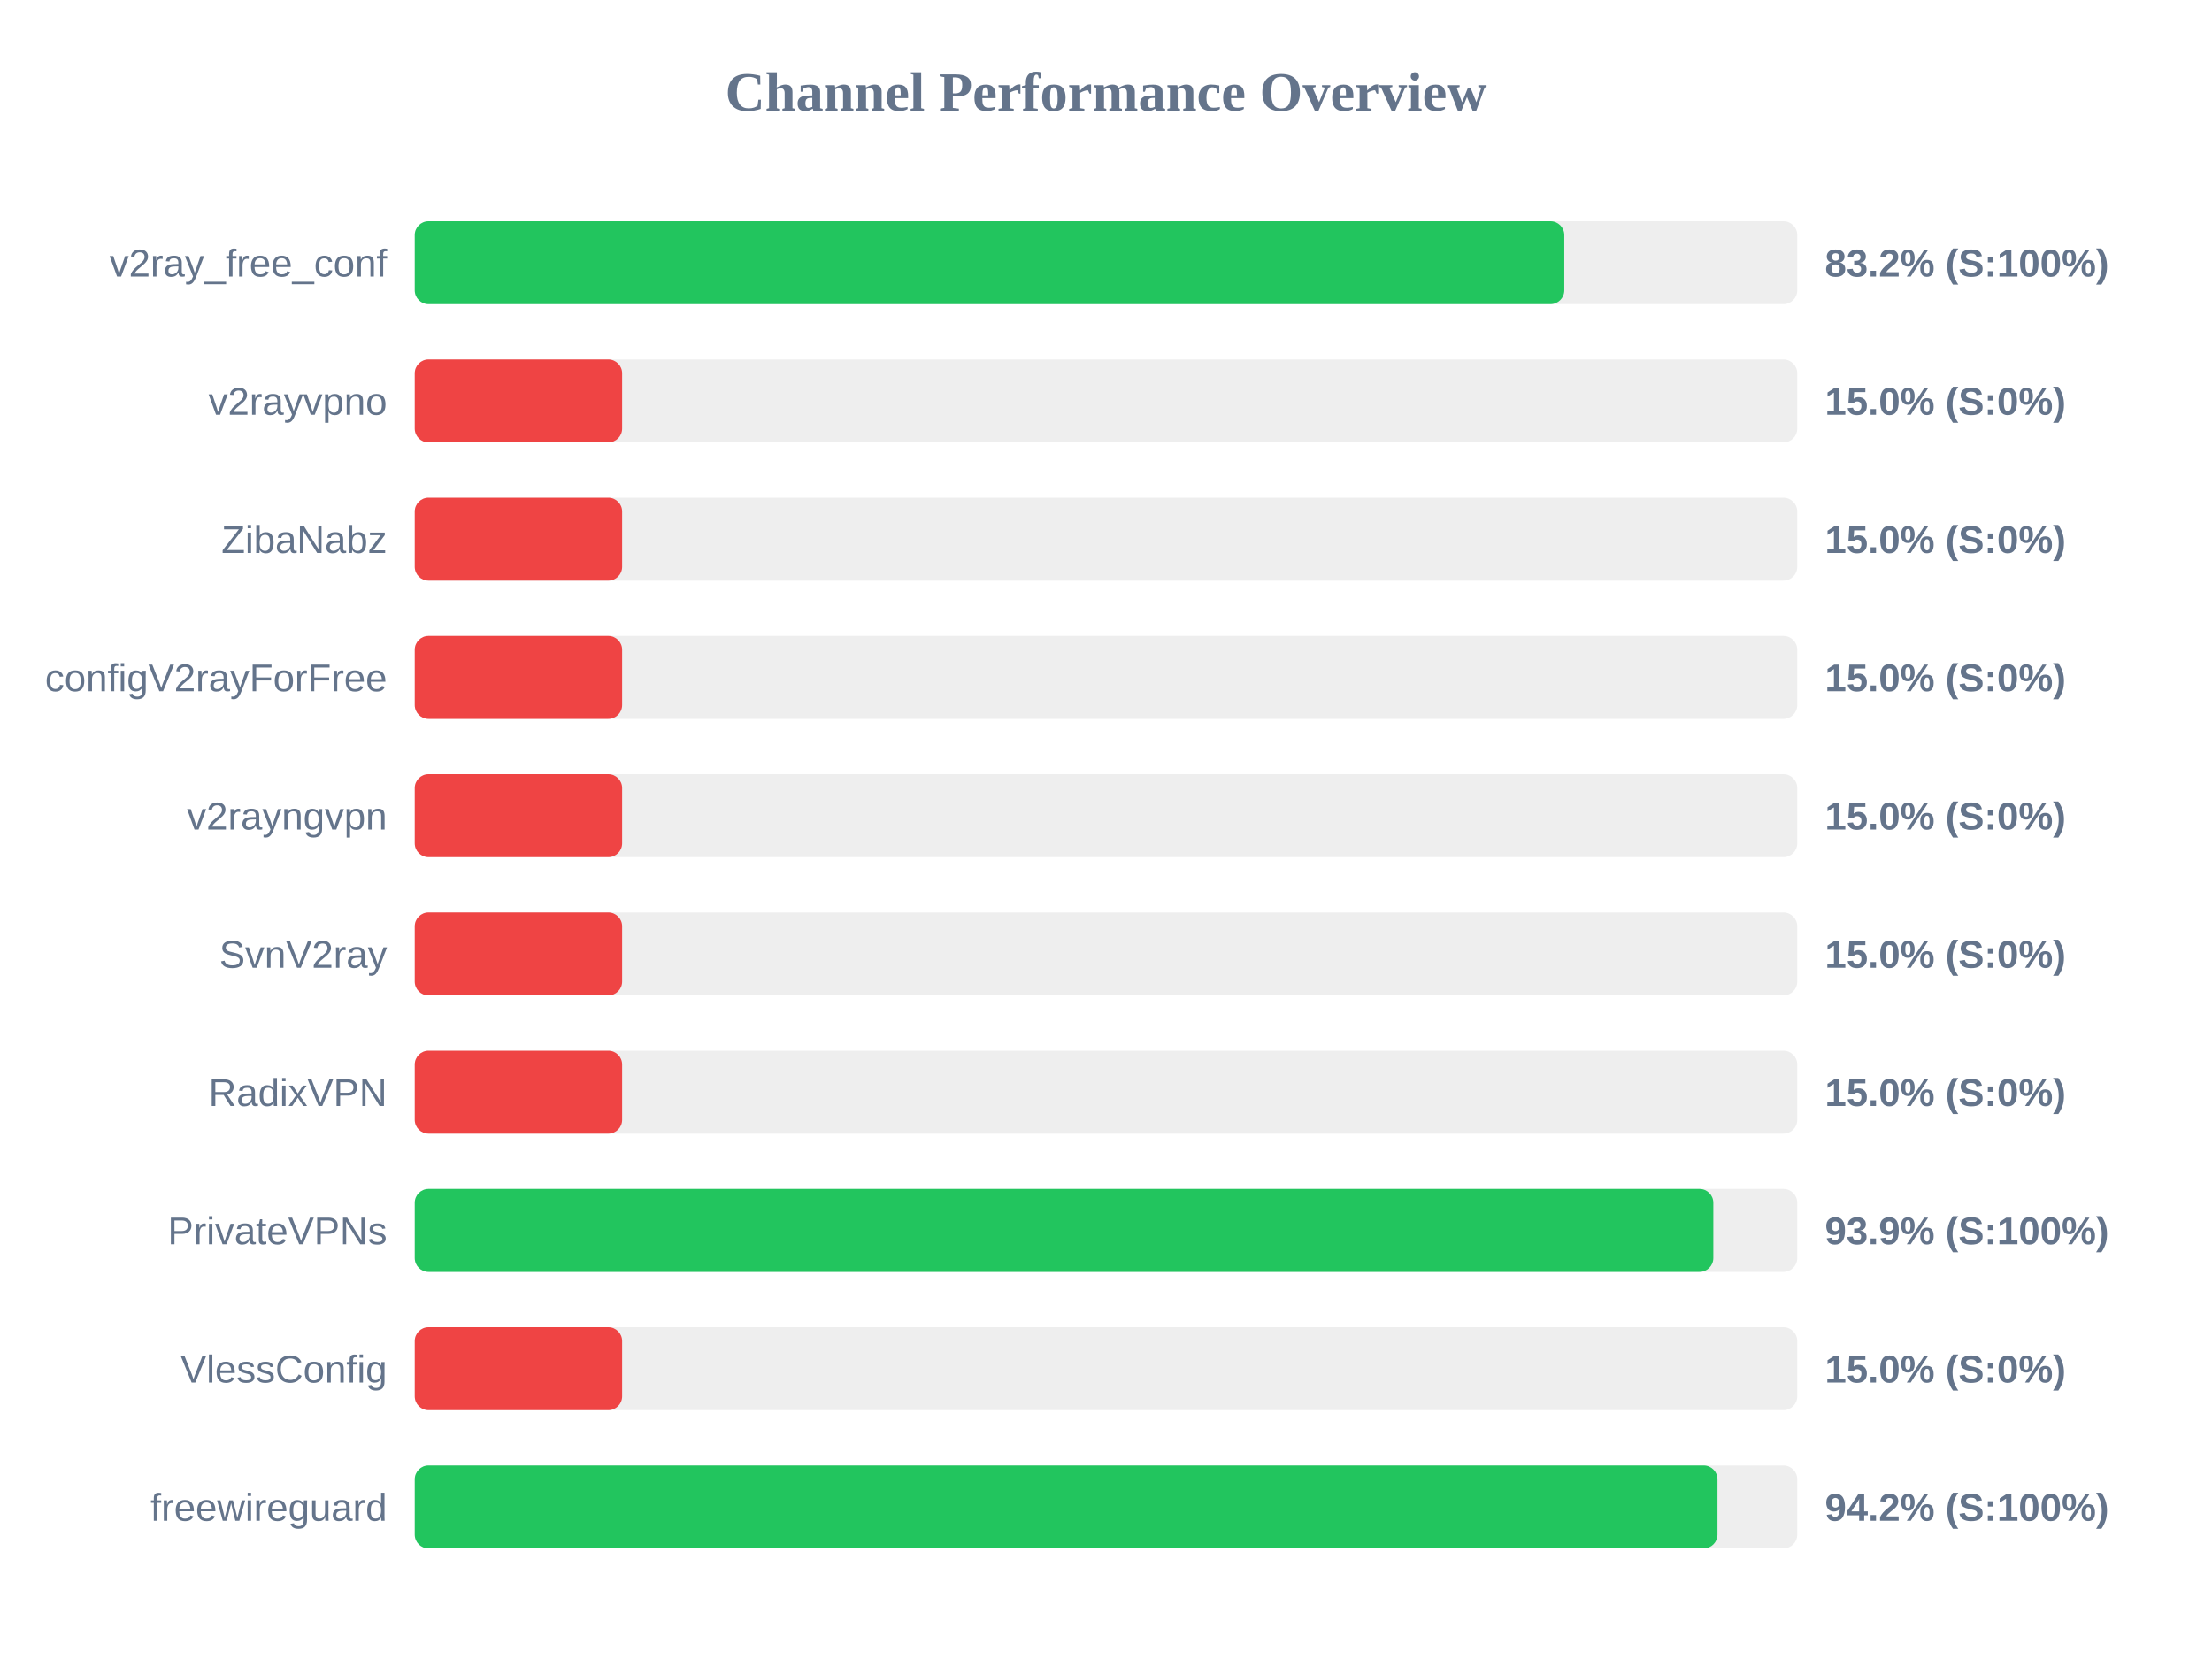
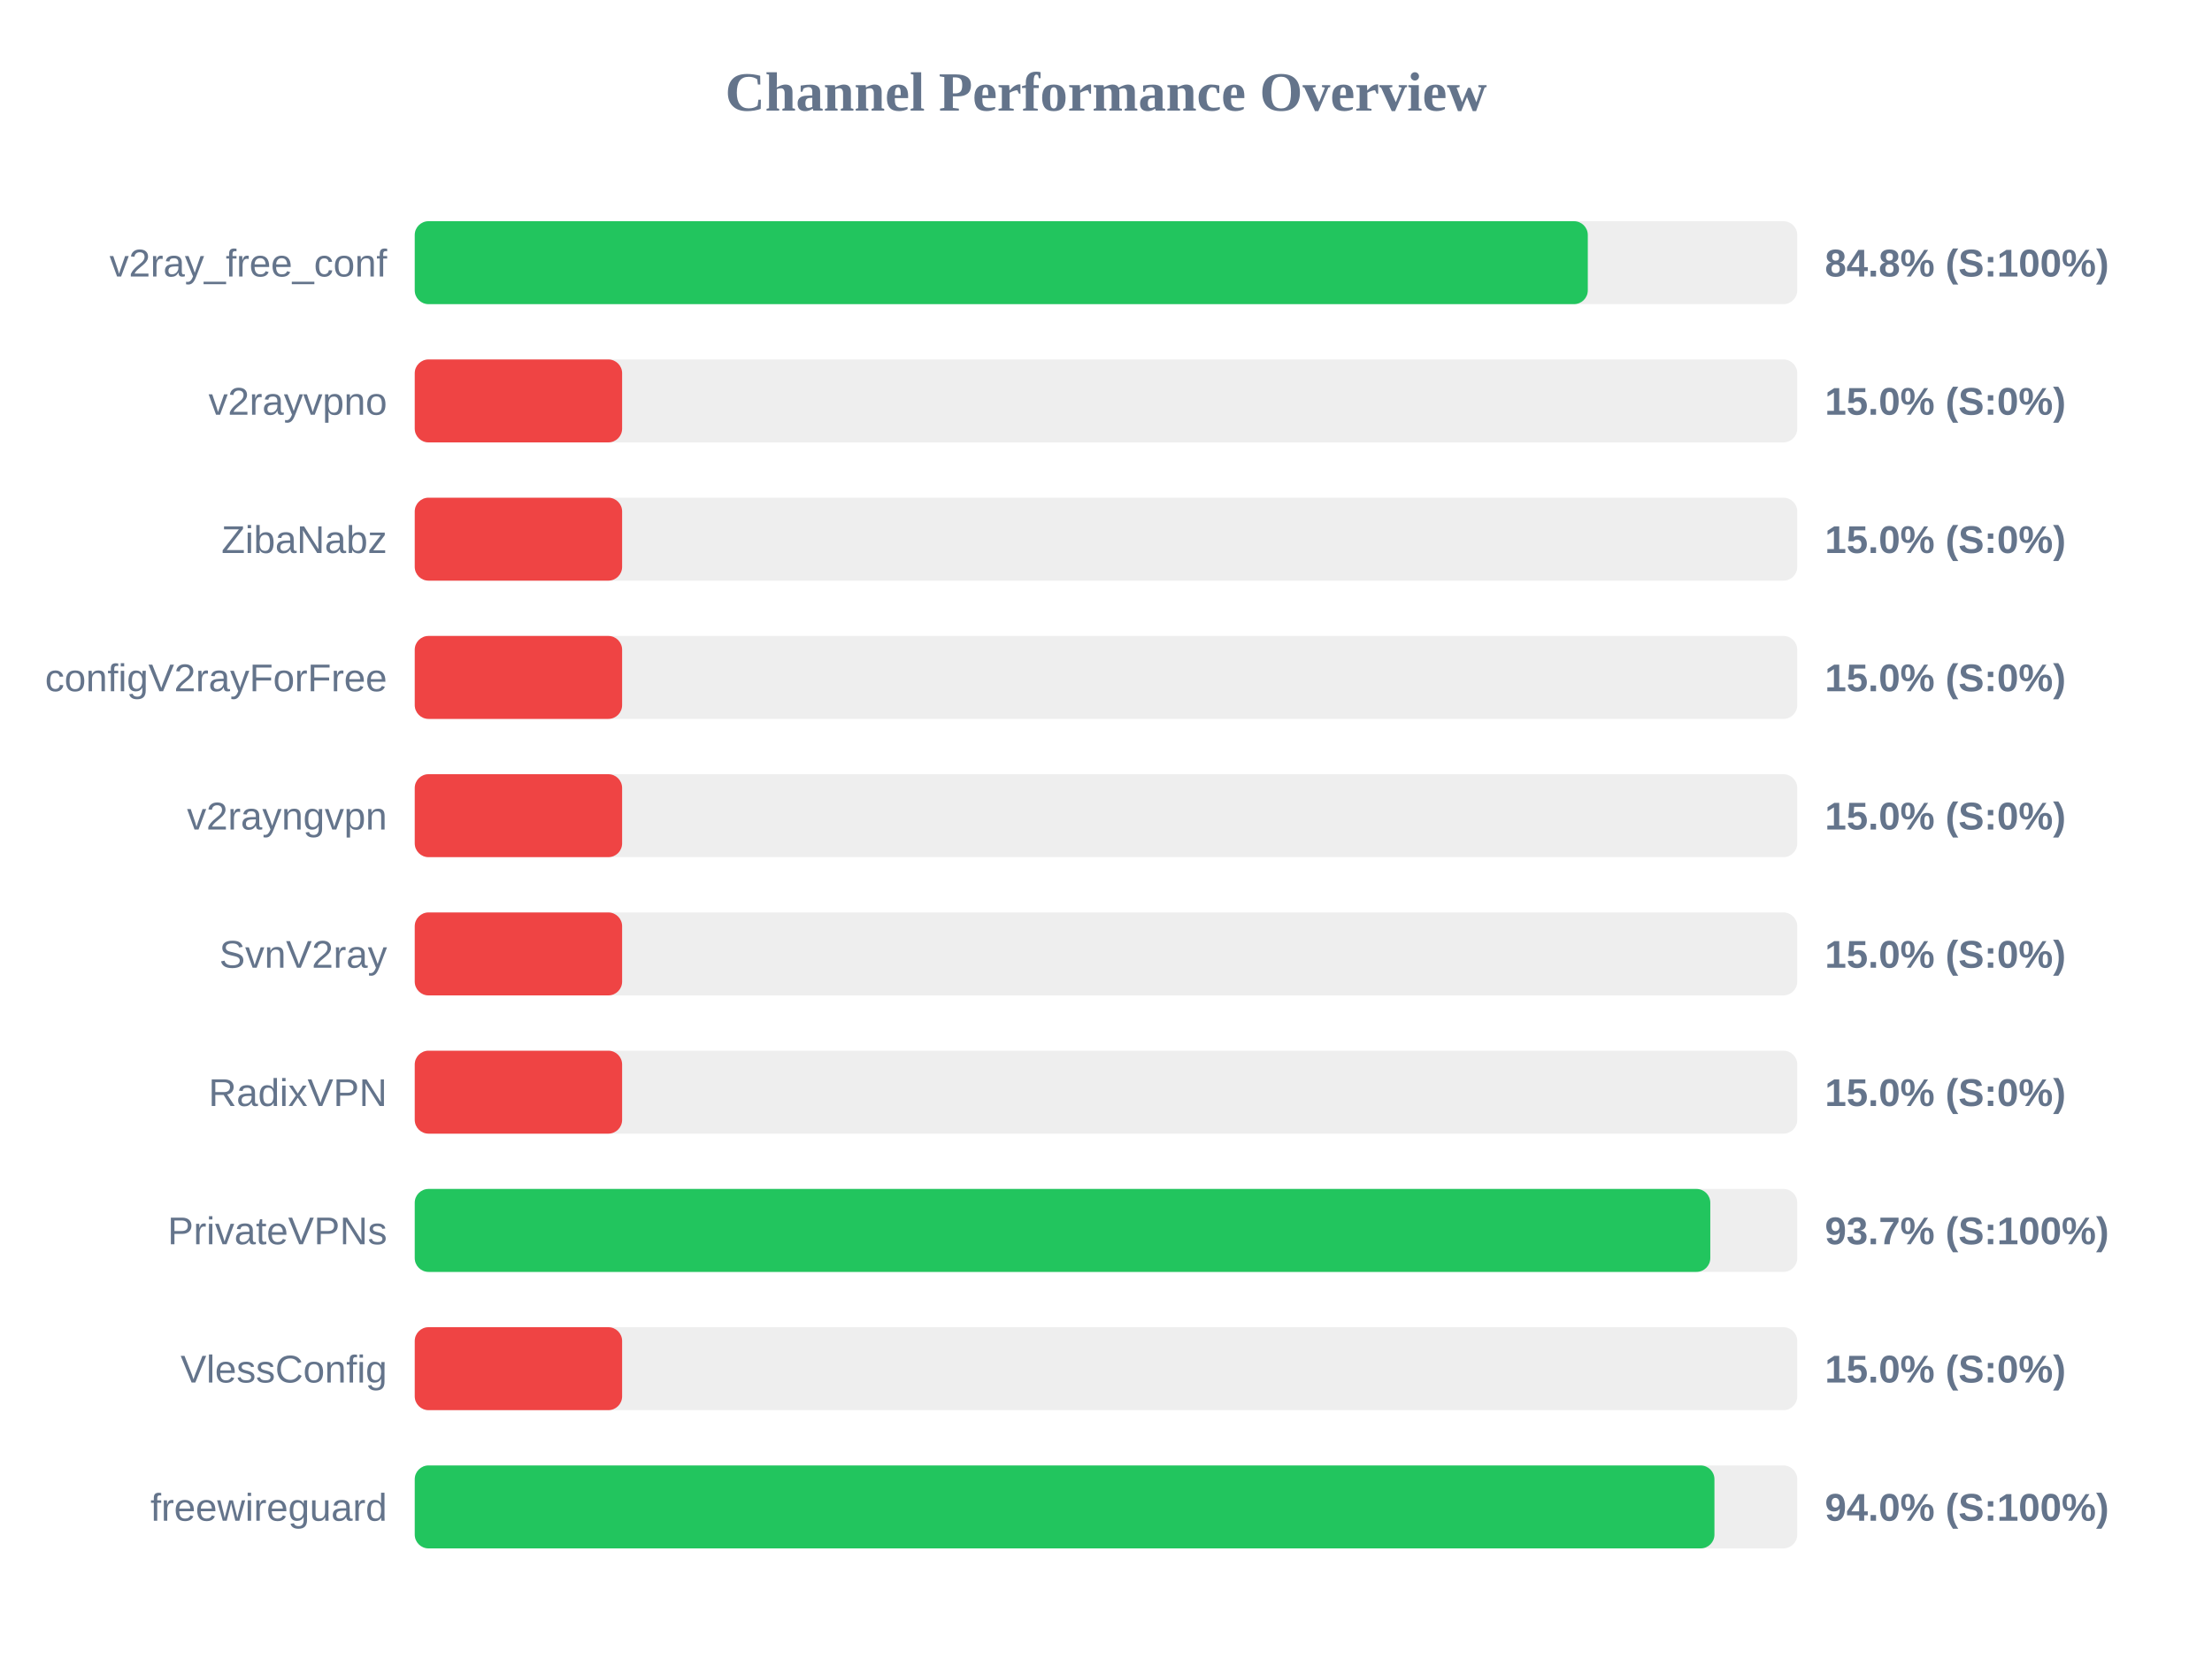
<svg xmlns="http://www.w3.org/2000/svg" width="800" height="600" version="1.1">
  <style>
        .row { font: 14px Arial; fill: #64748b; }
        .score { font: bold 14px Arial; fill: #64748b; }
    </style>
  <text x="400" y="40" text-anchor="middle" font-size="20px" font-weight="bold" fill="#64748b">Channel Performance Overview</text>
  <rect x="150" y="80" width="500" height="30" fill="#eee" rx="5" />
-   <rect x="150" y="80" width="415.75" height="30" fill="#22c55e" rx="5" />
+   <rect x="150" y="80" width="424.25" height="30" fill="#22c55e" rx="5" />
  <text x="140" y="100" text-anchor="end" class="row">v2ray_free_conf</text>
-   <text x="660" y="100" text-anchor="start" class="score">83.2% (S:100%)</text>
+   <text x="660" y="100" text-anchor="start" class="score">84.8% (S:100%)</text>
  <rect x="150" y="130" width="500" height="30" fill="#eee" rx="5" />
  <rect x="150" y="130" width="75.0" height="30" fill="#ef4444" rx="5" />
  <text x="140" y="150" text-anchor="end" class="row">v2rayvpno</text>
  <text x="660" y="150" text-anchor="start" class="score">15.0% (S:0%)</text>
  <rect x="150" y="180" width="500" height="30" fill="#eee" rx="5" />
  <rect x="150" y="180" width="75.0" height="30" fill="#ef4444" rx="5" />
  <text x="140" y="200" text-anchor="end" class="row">ZibaNabz</text>
  <text x="660" y="200" text-anchor="start" class="score">15.0% (S:0%)</text>
  <rect x="150" y="230" width="500" height="30" fill="#eee" rx="5" />
  <rect x="150" y="230" width="75.0" height="30" fill="#ef4444" rx="5" />
  <text x="140" y="250" text-anchor="end" class="row">configV2rayForFree</text>
  <text x="660" y="250" text-anchor="start" class="score">15.0% (S:0%)</text>
  <rect x="150" y="280" width="500" height="30" fill="#eee" rx="5" />
  <rect x="150" y="280" width="75.0" height="30" fill="#ef4444" rx="5" />
  <text x="140" y="300" text-anchor="end" class="row">v2rayngvpn</text>
  <text x="660" y="300" text-anchor="start" class="score">15.0% (S:0%)</text>
  <rect x="150" y="330" width="500" height="30" fill="#eee" rx="5" />
  <rect x="150" y="330" width="75.0" height="30" fill="#ef4444" rx="5" />
  <text x="140" y="350" text-anchor="end" class="row">SvnV2ray</text>
  <text x="660" y="350" text-anchor="start" class="score">15.0% (S:0%)</text>
  <rect x="150" y="380" width="500" height="30" fill="#eee" rx="5" />
  <rect x="150" y="380" width="75.0" height="30" fill="#ef4444" rx="5" />
  <text x="140" y="400" text-anchor="end" class="row">RadixVPN</text>
  <text x="660" y="400" text-anchor="start" class="score">15.0% (S:0%)</text>
  <rect x="150" y="430" width="500" height="30" fill="#eee" rx="5" />
-   <rect x="150" y="430" width="469.65" height="30" fill="#22c55e" rx="5" />
+   <rect x="150" y="430" width="468.55" height="30" fill="#22c55e" rx="5" />
  <text x="140" y="450" text-anchor="end" class="row">PrivateVPNs</text>
-   <text x="660" y="450" text-anchor="start" class="score">93.9% (S:100%)</text>
+   <text x="660" y="450" text-anchor="start" class="score">93.7% (S:100%)</text>
  <rect x="150" y="480" width="500" height="30" fill="#eee" rx="5" />
  <rect x="150" y="480" width="75.0" height="30" fill="#ef4444" rx="5" />
  <text x="140" y="500" text-anchor="end" class="row">VlessConfig</text>
  <text x="660" y="500" text-anchor="start" class="score">15.0% (S:0%)</text>
  <rect x="150" y="530" width="500" height="30" fill="#eee" rx="5" />
-   <rect x="150" y="530" width="471.15" height="30" fill="#22c55e" rx="5" />
+   <rect x="150" y="530" width="470.05" height="30" fill="#22c55e" rx="5" />
  <text x="140" y="550" text-anchor="end" class="row">freewireguard</text>
-   <text x="660" y="550" text-anchor="start" class="score">94.2% (S:100%)</text>
+   <text x="660" y="550" text-anchor="start" class="score">94.0% (S:100%)</text>
</svg>
